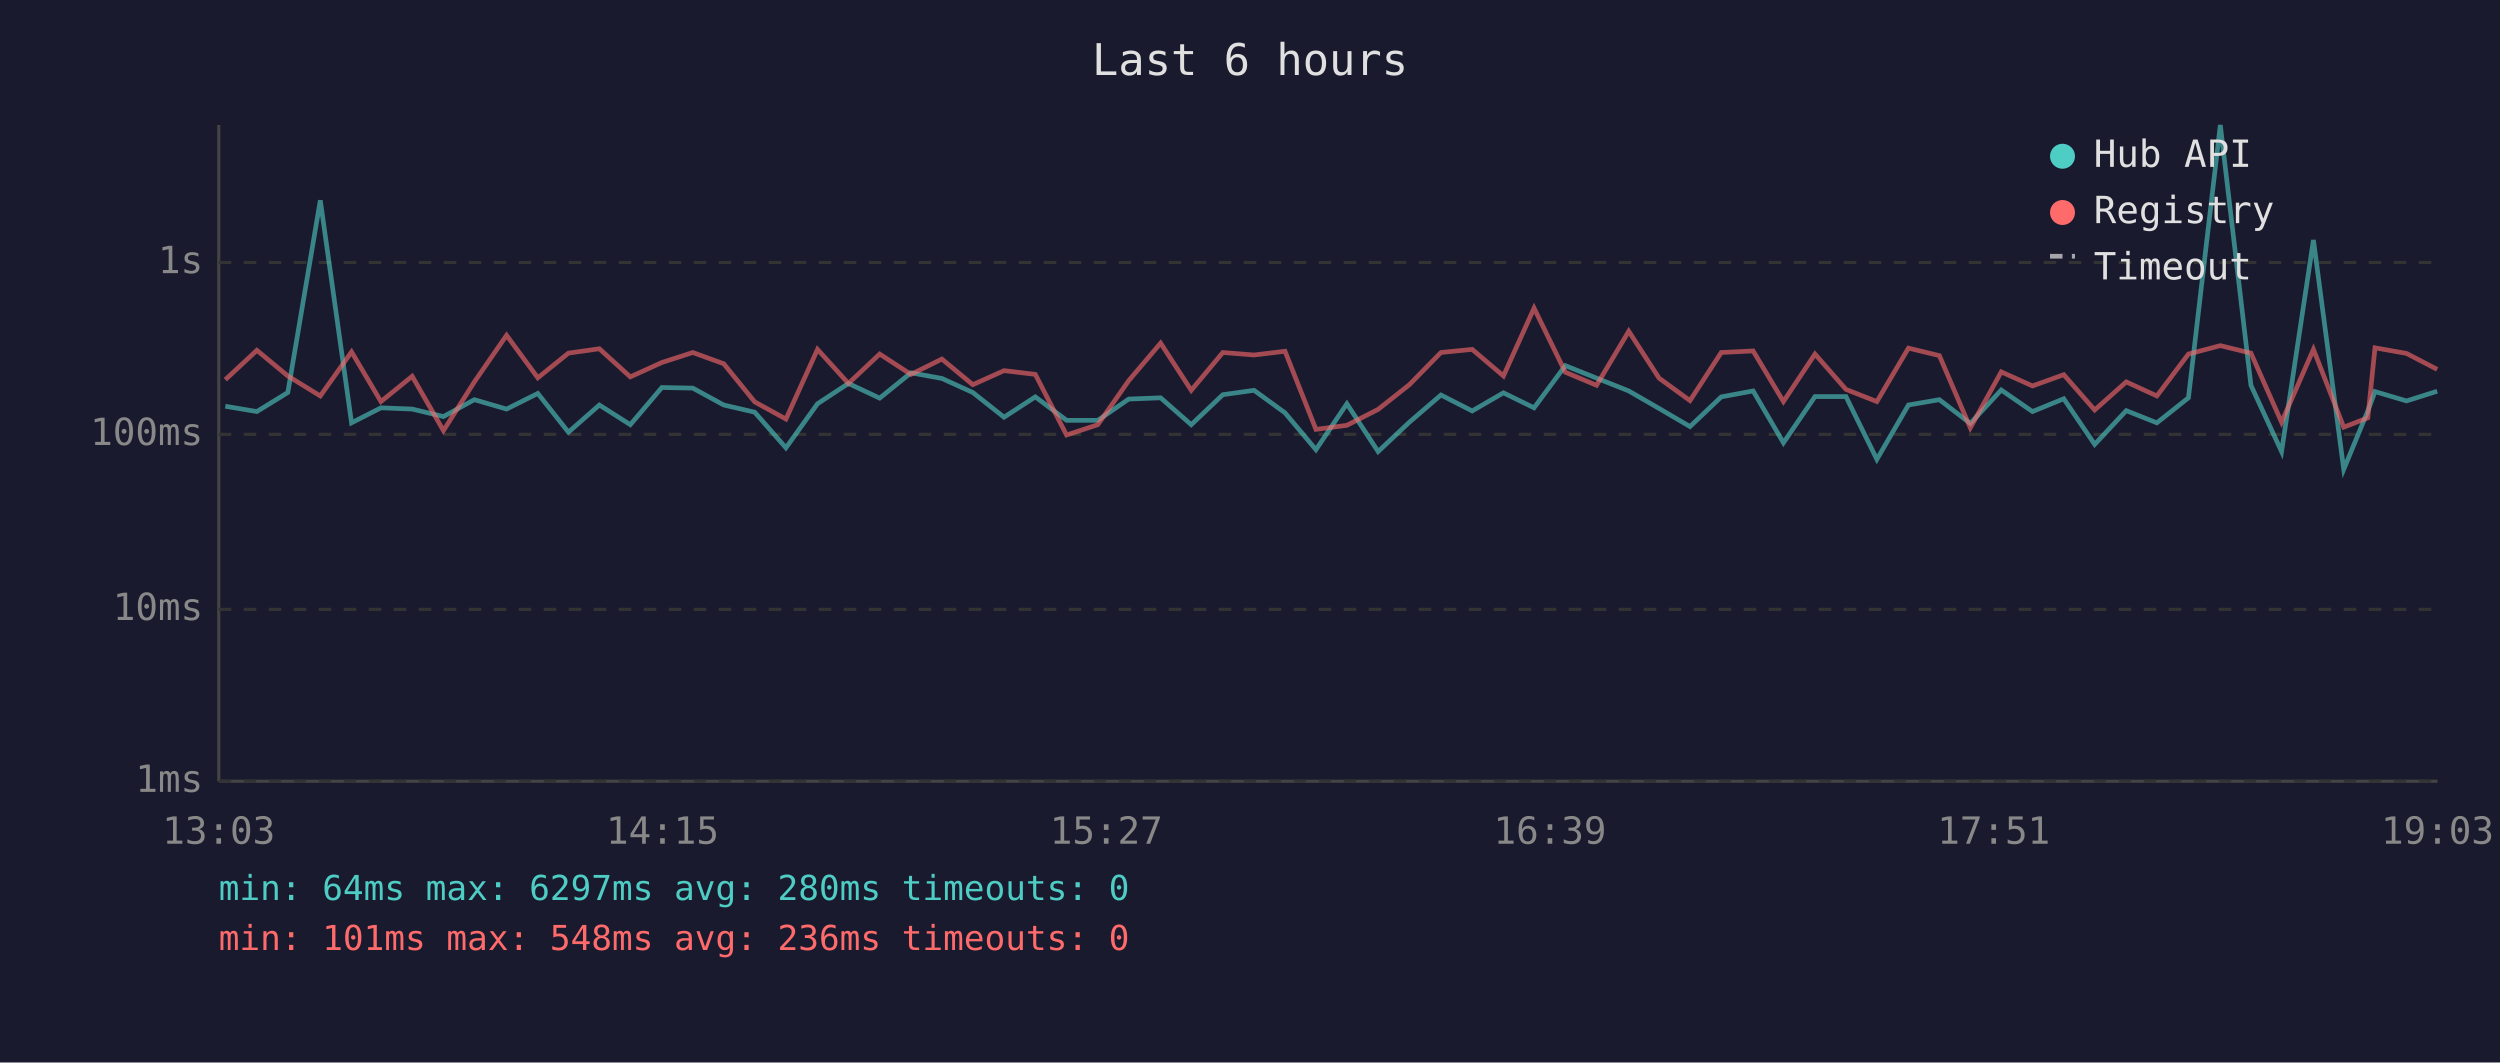
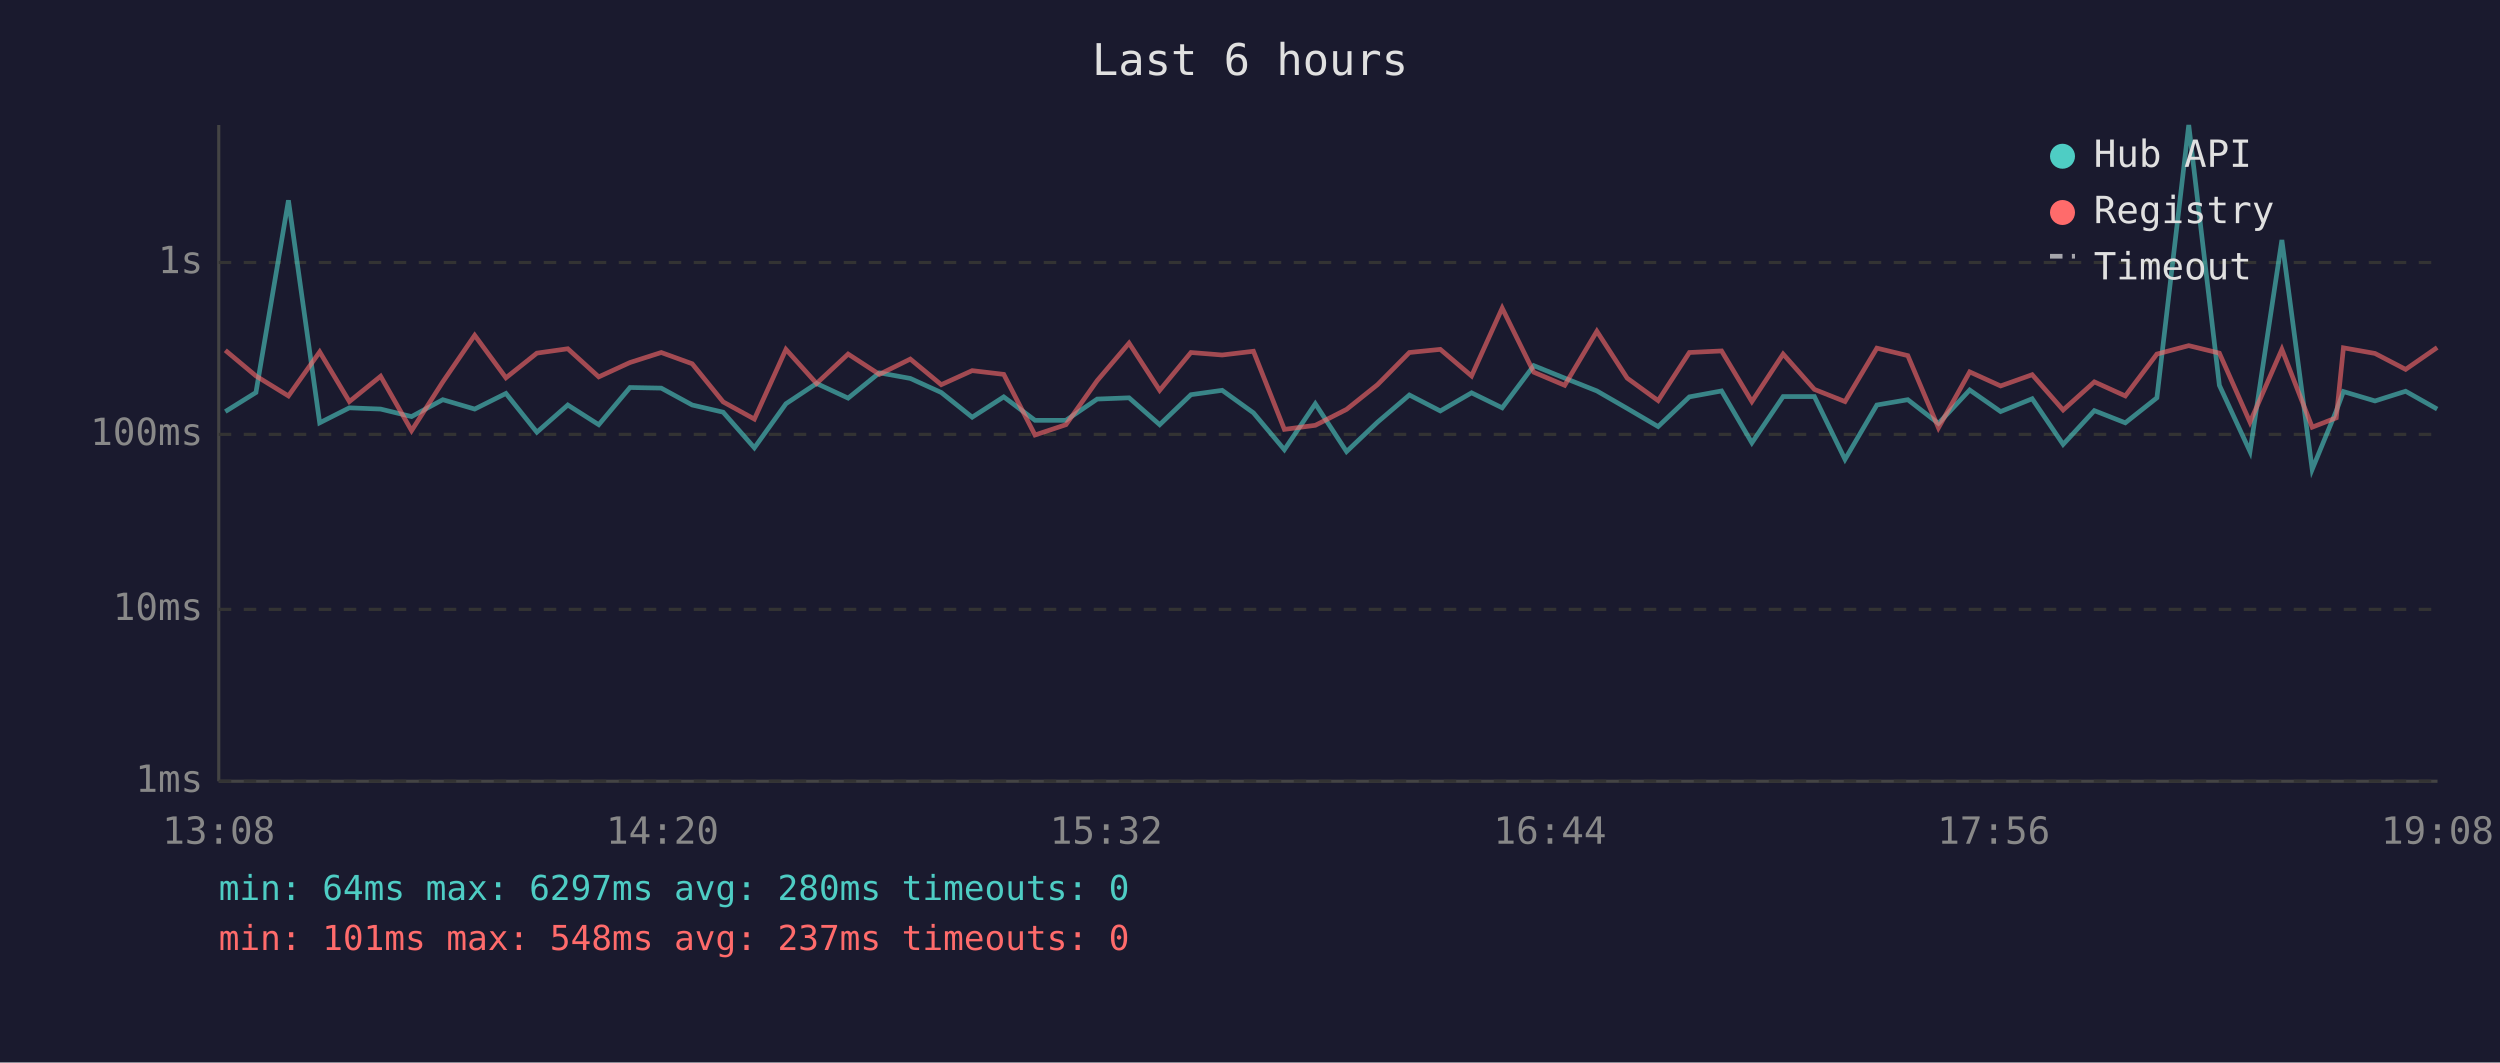
<svg xmlns="http://www.w3.org/2000/svg" viewBox="0 0 800 340" font-family="monospace" font-size="12">
  <rect width="800" height="340" fill="#1a1a2e" />
  <text x="400" y="24" fill="#e0e0e0" font-size="14" text-anchor="middle">Last 6 hours</text>
  <line x1="70" y1="40" x2="70" y2="250" stroke="#444" stroke-width="1" />
  <line x1="70" y1="250" x2="780" y2="250" stroke="#444" stroke-width="1" />
  <line x1="70" y1="250" x2="780" y2="250" stroke="#333" stroke-width="1" stroke-dasharray="4" />
  <text x="65" y="250" fill="#888" text-anchor="end" dominant-baseline="middle">1ms</text>
  <line x1="70" y1="195" x2="780" y2="195" stroke="#333" stroke-width="1" stroke-dasharray="4" />
  <text x="65" y="195" fill="#888" text-anchor="end" dominant-baseline="middle">10ms</text>
  <line x1="70" y1="139" x2="780" y2="139" stroke="#333" stroke-width="1" stroke-dasharray="4" />
  <text x="65" y="139" fill="#888" text-anchor="end" dominant-baseline="middle">100ms</text>
  <line x1="70" y1="84" x2="780" y2="84" stroke="#333" stroke-width="1" stroke-dasharray="4" />
  <text x="65" y="84" fill="#888" text-anchor="end" dominant-baseline="middle">1s</text>
-   <text x="70" y="270" fill="#888" text-anchor="middle">13:03</text>
-   <text x="212" y="270" fill="#888" text-anchor="middle">14:15</text>
-   <text x="354" y="270" fill="#888" text-anchor="middle">15:27</text>
-   <text x="496" y="270" fill="#888" text-anchor="middle">16:39</text>
-   <text x="638" y="270" fill="#888" text-anchor="middle">17:51</text>
-   <text x="780" y="270" fill="#888" text-anchor="middle">19:03</text>
-   <polyline points="72.1,130.0 82.2,131.7 92.1,125.6 102.5,64.1 112.5,135.3 121.9,130.5 131.9,130.9 141.9,133.3 151.8,127.9 162.1,130.9 172.1,125.9 181.9,138.3 191.8,129.6 201.7,135.9 211.8,124.0 221.7,124.2 231.6,129.6 241.5,131.9 251.5,143.3 261.6,129.2 271.5,122.7 281.5,127.4 291.5,119.3 301.4,121.1 311.3,125.6 321.3,133.5 331.3,127.0 341.3,134.5 351.3,134.5 361.2,127.7 371.4,127.3 381.2,135.9 391.3,126.3 401.3,124.9 411.2,132.1 421.1,143.9 431.0,129.2 441.0,144.5 451.0,135.1 461.1,126.4 471.1,131.5 481.1,125.7 490.9,130.5 500.9,117.0 510.9,121.0 521.2,125.1 530.9,130.7 540.8,136.5 550.8,127.0 561.0,125.1 570.7,141.7 580.8,126.9 590.7,126.9 600.6,147.0 610.7,129.6 620.6,127.9 630.5,135.5 640.4,124.8 650.4,131.7 660.4,127.6 670.3,142.2 680.4,131.4 690.2,135.3 700.3,127.3 710.5,40.0 720.3,123.3 730.1,144.5 740.3,76.8 750.0,150.2 757.7,131.5 760.0,125.3 770.1,128.3 779.9,125.2" fill="none" stroke="#4ecdc4" stroke-width="1.5" opacity="0.6" />
-   <polyline points="72.1,121.5 82.2,112.1 92.1,120.3 102.5,126.7 112.5,112.6 121.9,128.5 131.9,120.4 141.9,137.8 151.8,122.2 162.1,107.3 172.1,120.9 181.9,113.0 191.8,111.6 201.7,120.6 211.8,116.0 221.7,112.8 231.6,116.4 241.5,128.6 251.5,134.1 261.6,111.8 271.5,122.7 281.5,113.3 291.5,119.8 301.4,114.9 311.3,123.1 321.3,118.6 331.3,119.8 341.3,139.2 351.3,135.9 361.2,121.8 371.4,109.8 381.2,124.9 391.3,112.8 401.3,113.6 411.2,112.4 421.1,137.4 431.0,136.1 441.0,131.0 451.0,123.1 461.1,112.8 471.1,111.8 481.1,120.3 490.9,98.6 500.9,119.1 510.9,123.3 521.2,106.0 530.9,121.0 540.8,128.2 550.8,112.8 561.0,112.3 570.7,128.5 580.8,113.3 590.7,124.6 600.6,128.5 610.7,111.4 620.6,113.8 630.5,136.9 640.4,119.0 650.4,123.5 660.4,119.9 670.3,131.2 680.4,122.2 690.2,126.7 700.3,113.3 710.5,110.6 720.3,113.0 730.1,135.1 740.3,111.8 750.0,136.7 757.7,133.7 760.0,111.3 770.1,113.1 779.9,118.2" fill="none" stroke="#ff6b6b" stroke-width="1.5" opacity="0.6" />
+   <text x="70" y="270" fill="#888" text-anchor="middle">13:08</text>
+   <text x="212" y="270" fill="#888" text-anchor="middle">14:20</text>
+   <text x="354" y="270" fill="#888" text-anchor="middle">15:32</text>
+   <text x="496" y="270" fill="#888" text-anchor="middle">16:44</text>
+   <text x="638" y="270" fill="#888" text-anchor="middle">17:56</text>
+   <text x="780" y="270" fill="#888" text-anchor="middle">19:08</text>
+   <polyline points="72.1,131.7 81.9,125.6 92.3,64.1 102.3,135.3 111.8,130.5 121.8,130.9 131.7,133.3 141.7,127.9 151.9,130.9 161.9,125.9 171.8,138.3 181.7,129.6 191.6,135.9 201.6,124.0 211.6,124.2 221.5,129.6 231.4,131.9 241.4,143.3 251.5,129.2 261.3,122.7 271.4,127.4 281.4,119.3 291.3,121.1 301.2,125.6 311.1,133.5 321.2,127.0 331.2,134.5 341.1,134.5 351.1,127.7 361.3,127.3 371.1,135.9 381.1,126.3 391.1,124.9 401.1,132.1 411.0,143.9 420.9,129.2 430.9,144.5 440.8,135.1 451.0,126.4 460.9,131.5 470.9,125.7 480.7,130.5 490.8,117.0 500.7,121.0 511.0,125.1 520.7,130.7 530.6,136.5 540.6,127.0 550.9,125.1 560.6,141.7 570.6,126.9 580.6,126.9 590.4,147.0 600.6,129.6 610.5,127.9 620.3,135.5 630.3,124.8 640.2,131.7 650.3,127.6 660.2,142.2 670.2,131.4 680.1,135.3 690.2,127.3 700.4,40.0 710.2,123.3 720.0,144.5 730.2,76.8 739.9,150.2 747.6,131.5 749.9,125.3 760.0,128.3 769.8,125.2 779.9,130.9" fill="none" stroke="#4ecdc4" stroke-width="1.5" opacity="0.6" />
+   <polyline points="72.1,112.1 81.9,120.3 92.3,126.7 102.3,112.6 111.8,128.5 121.8,120.4 131.7,137.8 141.7,122.2 151.9,107.3 161.9,120.9 171.8,113.0 181.7,111.6 191.6,120.6 201.6,116.0 211.6,112.8 221.5,116.4 231.4,128.6 241.4,134.1 251.5,111.8 261.3,122.7 271.4,113.3 281.4,119.8 291.3,114.9 301.2,123.1 311.1,118.6 321.2,119.8 331.2,139.2 341.1,135.9 351.1,121.8 361.3,109.8 371.1,124.9 381.1,112.8 391.1,113.6 401.1,112.4 411.0,137.4 420.9,136.1 430.9,131.0 440.8,123.1 451.0,112.8 460.9,111.8 470.9,120.3 480.7,98.6 490.8,119.1 500.7,123.3 511.0,106.0 520.7,121.0 530.6,128.2 540.6,112.8 550.9,112.3 560.6,128.5 570.6,113.3 580.6,124.6 590.4,128.5 600.6,111.4 610.5,113.8 620.3,136.9 630.3,119.0 640.2,123.5 650.3,119.9 660.2,131.2 670.2,122.2 680.1,126.7 690.2,113.3 700.4,110.6 710.2,113.0 720.0,135.1 730.2,111.8 739.9,136.7 747.6,133.7 749.9,111.3 760.0,113.1 769.8,118.2 779.9,111.2" fill="none" stroke="#ff6b6b" stroke-width="1.5" opacity="0.6" />
  <circle cx="660" cy="50" r="4" fill="#4ecdc4" />
  <text x="670" y="50" fill="#e0e0e0" dominant-baseline="middle">Hub API</text>
  <circle cx="660" cy="68" r="4" fill="#ff6b6b" />
  <text x="670" y="68" fill="#e0e0e0" dominant-baseline="middle">Registry</text>
  <line x1="656" y1="82" x2="664" y2="82" stroke="#e0e0e0" stroke-width="1.5" stroke-dasharray="4,3" opacity="0.7" />
  <text x="670" y="86" fill="#e0e0e0" dominant-baseline="middle">Timeout</text>
  <text x="70" y="288" fill="#4ecdc4" font-size="11">min: 64ms  max: 6297ms  avg: 280ms  timeouts: 0</text>
-   <text x="70" y="304" fill="#ff6b6b" font-size="11">min: 101ms  max: 548ms  avg: 236ms  timeouts: 0</text>
+   <text x="70" y="304" fill="#ff6b6b" font-size="11">min: 101ms  max: 548ms  avg: 237ms  timeouts: 0</text>
</svg>
